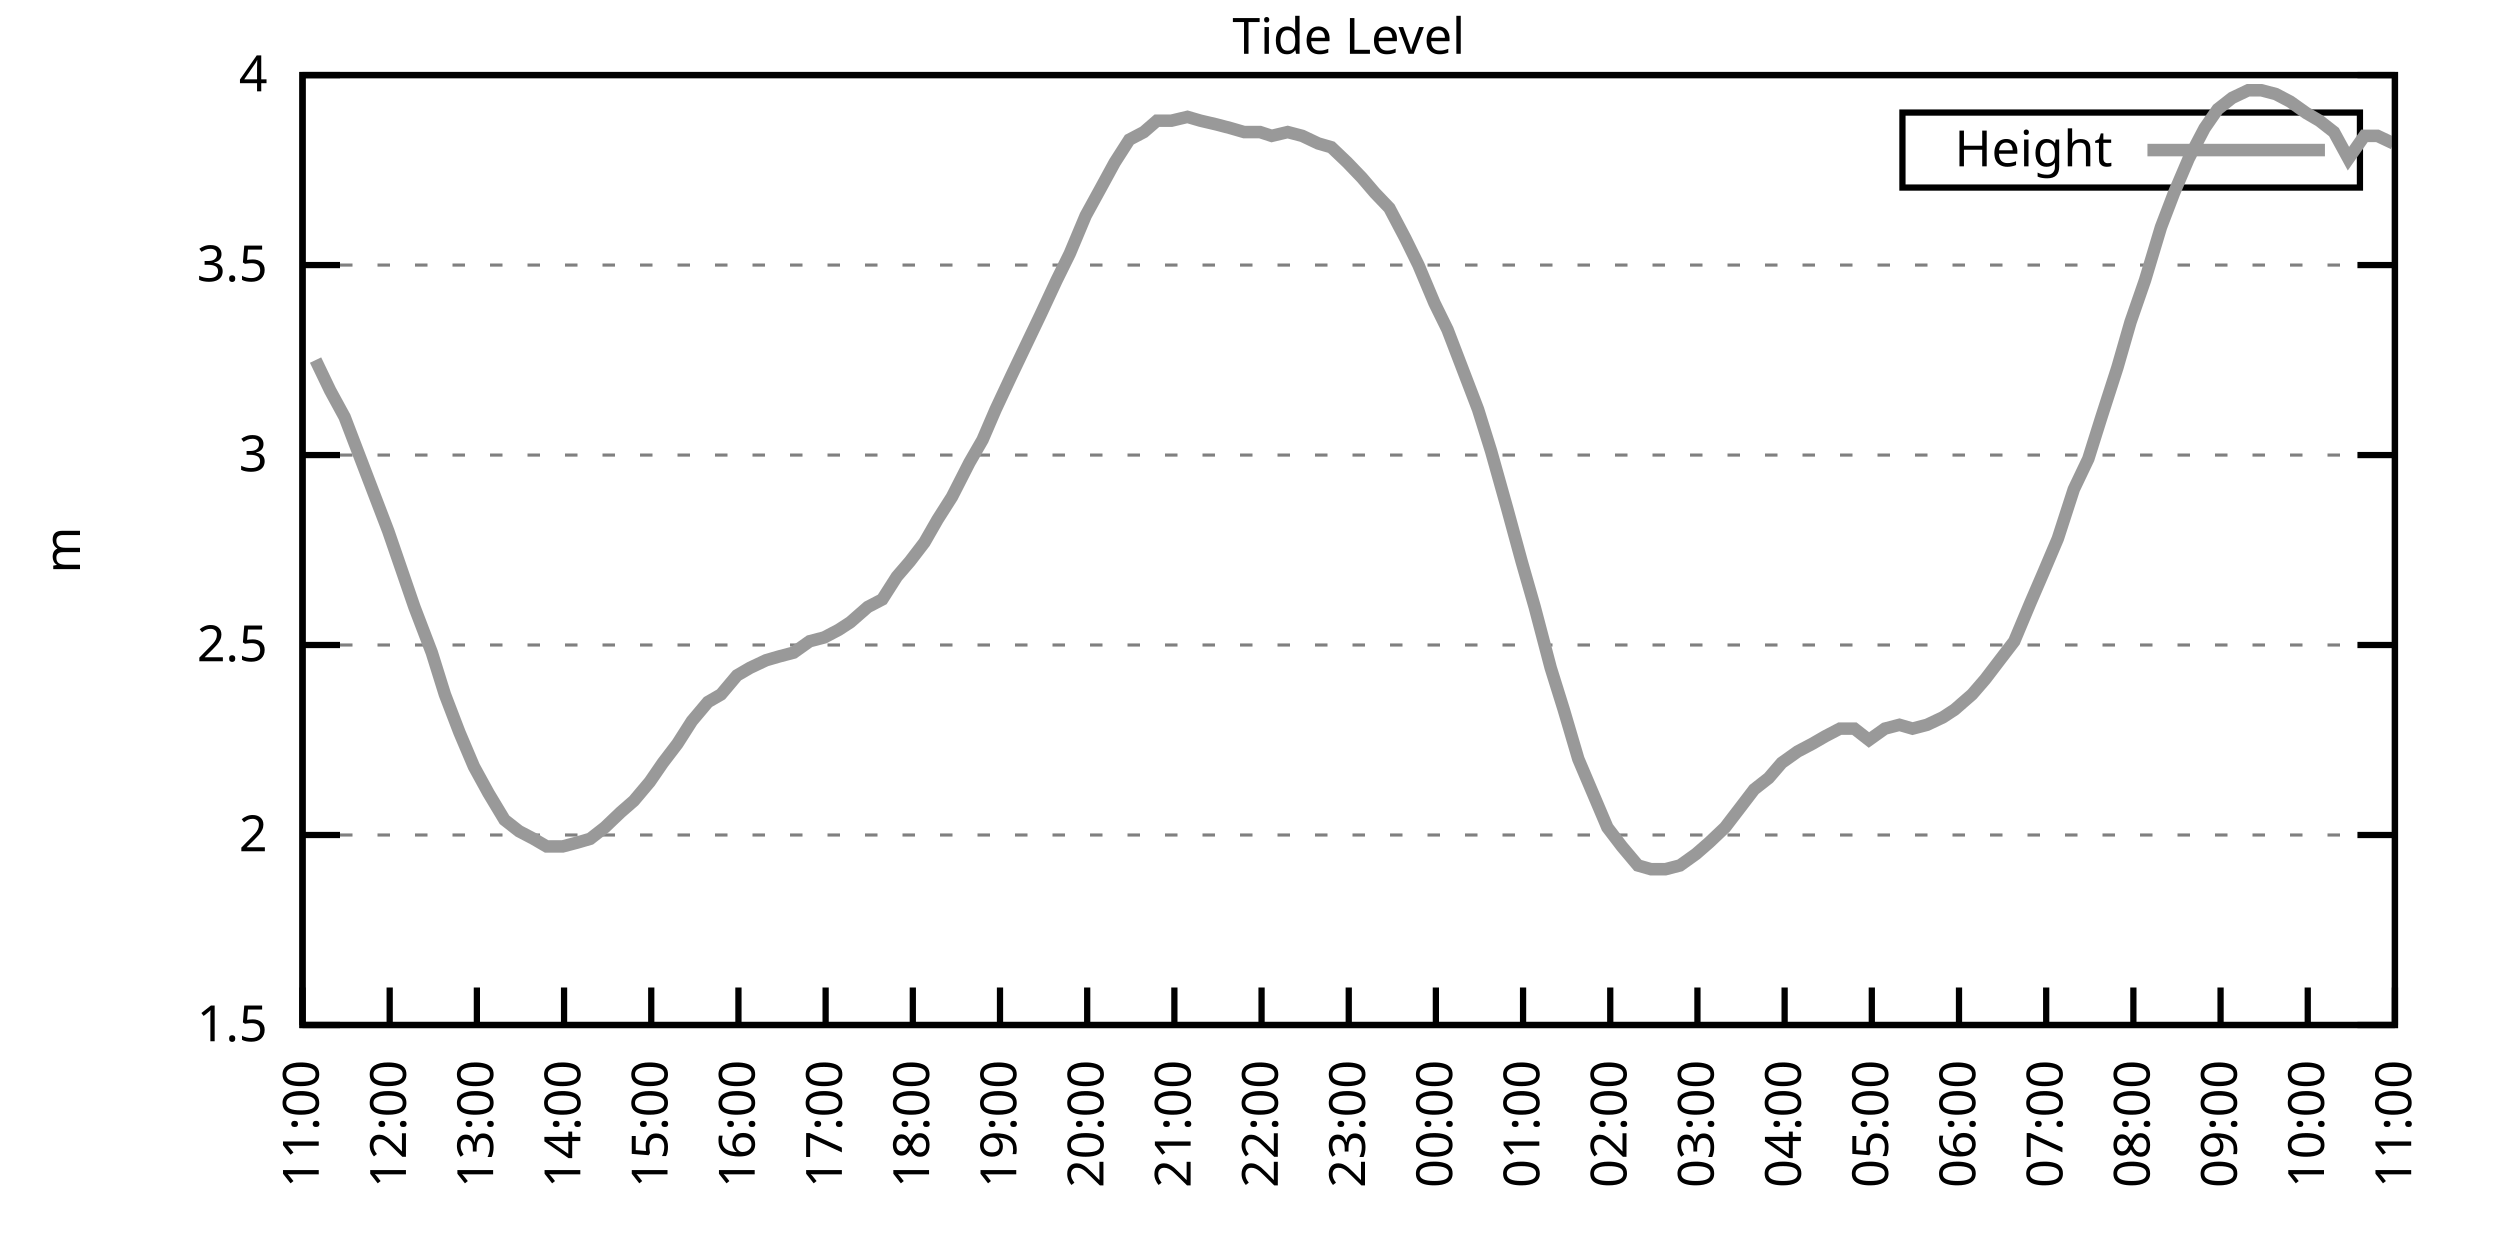
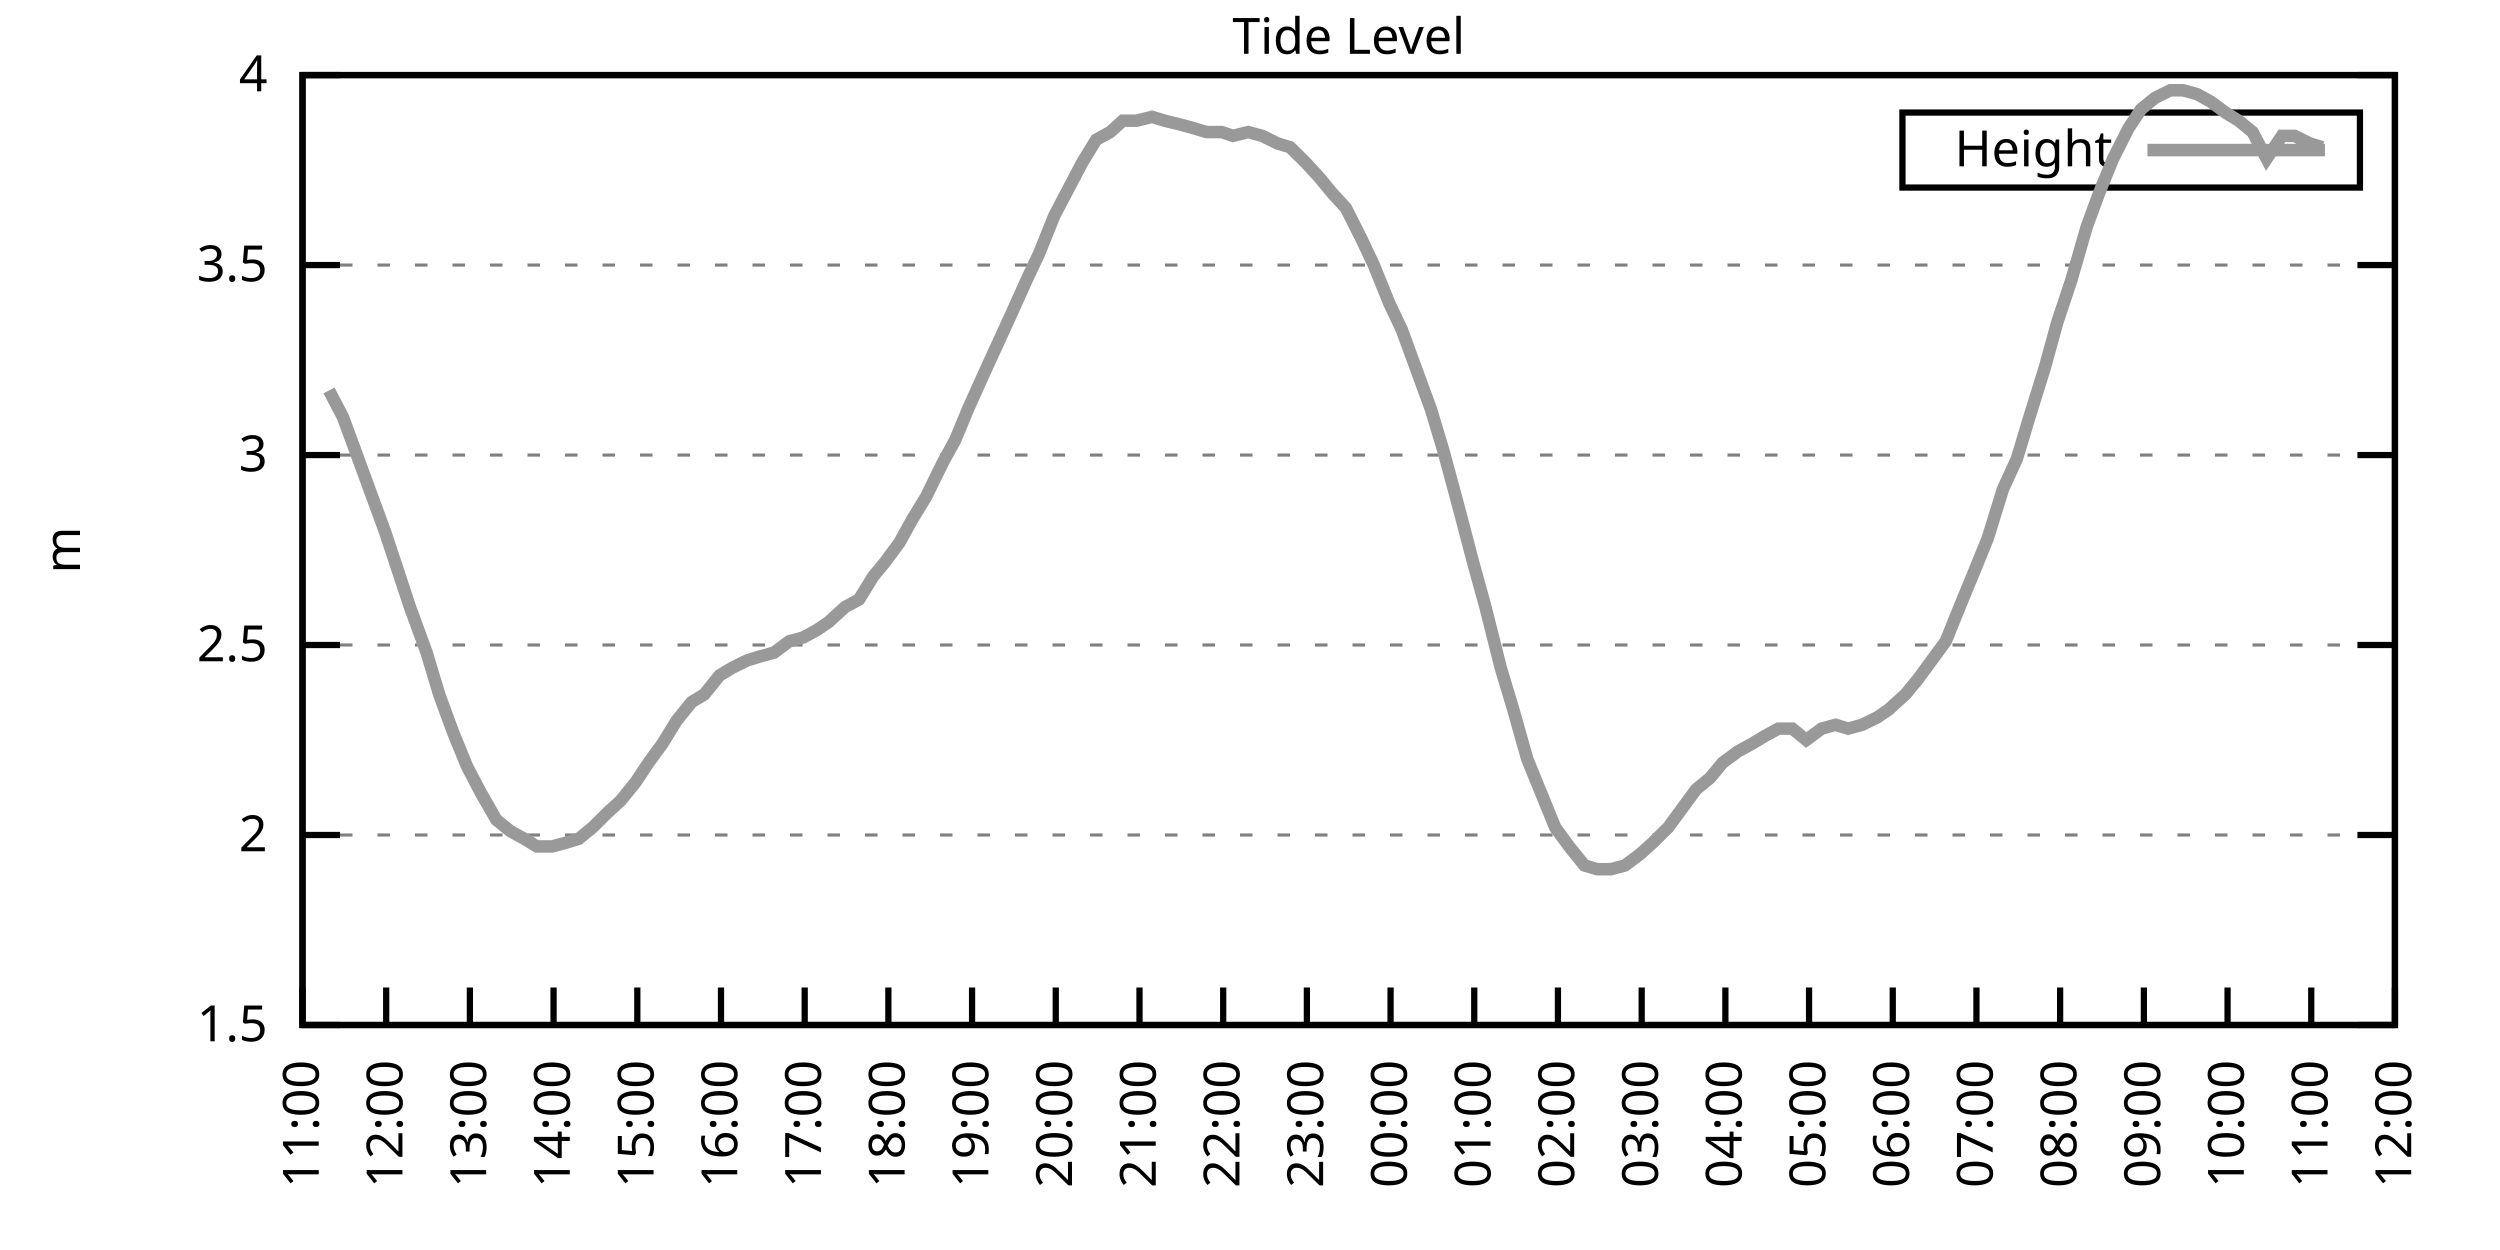
<svg xmlns="http://www.w3.org/2000/svg" xmlns:xlink="http://www.w3.org/1999/xlink" width="400" height="200" viewBox="0 0 400 200">
  <g id="gnuplot_canvas">
    <rect x="0" y="0" width="400" height="200" fill="none" />
    <defs>
      <circle id="gpDot" r="0.5" stroke-width="0.5" stroke="currentColor" />
      <path id="gpPt0" stroke-width="0.333" stroke="currentColor" d="M-1,0 h2 M0,-1 v2" />
      <path id="gpPt1" stroke-width="0.333" stroke="currentColor" d="M-1,-1 L1,1 M1,-1 L-1,1" />
      <path id="gpPt2" stroke-width="0.333" stroke="currentColor" d="M-1,0 L1,0 M0,-1 L0,1 M-1,-1 L1,1 M-1,1 L1,-1" />
      <rect id="gpPt3" stroke-width="0.333" stroke="currentColor" x="-1" y="-1" width="2" height="2" />
      <rect id="gpPt4" stroke-width="0.333" stroke="currentColor" fill="currentColor" x="-1" y="-1" width="2" height="2" />
      <circle id="gpPt5" stroke-width="0.333" stroke="currentColor" cx="0" cy="0" r="1" />
      <use xlink:href="#gpPt5" id="gpPt6" fill="currentColor" stroke="none" />
      <path id="gpPt7" stroke-width="0.333" stroke="currentColor" d="M0,-1.33 L-1.33,0.67 L1.33,0.67 z" />
      <use xlink:href="#gpPt7" id="gpPt8" fill="currentColor" stroke="none" />
      <use xlink:href="#gpPt7" id="gpPt9" stroke="currentColor" transform="rotate(180)" />
      <use xlink:href="#gpPt9" id="gpPt10" fill="currentColor" stroke="none" />
      <use xlink:href="#gpPt3" id="gpPt11" stroke="currentColor" transform="rotate(45)" />
      <use xlink:href="#gpPt11" id="gpPt12" fill="currentColor" stroke="none" />
      <path id="gpPt13" stroke-width="0.333" stroke="currentColor" d="M0,1.330 L1.265,0.411 L0.782,-1.067 L-0.782,-1.076 L-1.265,0.411 z" />
      <use xlink:href="#gpPt13" id="gpPt14" fill="currentColor" stroke="none" />
      <filter id="textbox" filterUnits="objectBoundingBox" x="0" y="0" height="1" width="1">
        <feFlood flood-color="white" flood-opacity="1" result="bgnd" />
        <feComposite in="SourceGraphic" in2="bgnd" operator="atop" />
      </filter>
      <filter id="greybox" filterUnits="objectBoundingBox" x="0" y="0" height="1" width="1">
        <feFlood flood-color="lightgrey" flood-opacity="1" result="grey" />
        <feComposite in="SourceGraphic" in2="grey" operator="atop" />
      </filter>
    </defs>
    <g fill="none" color="white" stroke="currentColor" stroke-width="1.00" stroke-linecap="butt" stroke-linejoin="miter">
</g>
    <g fill="none" color="black" stroke="currentColor" stroke-width="1.00" stroke-linecap="butt" stroke-linejoin="miter">
      <g stroke="none" shape-rendering="crispEdges">
        <polygon fill="rgb(255, 255, 255)" points="48.40,164.00 383.18,164.00 383.18,12.02 48.40,12.02 " />
      </g>
    </g>
    <g fill="none" color="black" stroke="currentColor" stroke-width="1.00" stroke-linecap="butt" stroke-linejoin="miter">
</g>
    <g fill="none" color="black" stroke="black" stroke-width="0.50" stroke-linecap="butt" stroke-linejoin="miter">
</g>
    <g fill="none" color="gray" stroke="currentColor" stroke-width="0.50" stroke-linecap="butt" stroke-linejoin="miter">
      <path stroke="gray" stroke-dasharray="2,4" class="gridline" d="M48.40,164.00 L383.19,164.00  " />
    </g>
    <g fill="none" color="gray" stroke="gray" stroke-width="1.00" stroke-linecap="butt" stroke-linejoin="miter">
</g>
    <g fill="none" color="black" stroke="currentColor" stroke-width="1.00" stroke-linecap="butt" stroke-linejoin="miter">
      <path stroke="black" d="M48.40,164.00 L54.40,164.00 M383.19,164.00 L377.19,164.00  " />
      <g transform="translate(42.80,166.60)" stroke="none" fill="black" font-family="Sans" font-size="8.00" text-anchor="end">
        <text>
          <tspan font-family="Sans"> 1.5</tspan>
        </text>
      </g>
    </g>
    <g fill="none" color="black" stroke="currentColor" stroke-width="1.00" stroke-linecap="butt" stroke-linejoin="miter">
</g>
    <g fill="none" color="black" stroke="black" stroke-width="0.50" stroke-linecap="butt" stroke-linejoin="miter">
</g>
    <g fill="none" color="gray" stroke="currentColor" stroke-width="0.50" stroke-linecap="butt" stroke-linejoin="miter">
      <path stroke="gray" stroke-dasharray="2,4" class="gridline" d="M48.40,133.60 L383.19,133.60  " />
    </g>
    <g fill="none" color="gray" stroke="gray" stroke-width="1.00" stroke-linecap="butt" stroke-linejoin="miter">
</g>
    <g fill="none" color="black" stroke="currentColor" stroke-width="1.00" stroke-linecap="butt" stroke-linejoin="miter">
      <path stroke="black" d="M48.40,133.60 L54.40,133.60 M383.19,133.60 L377.19,133.60  " />
      <g transform="translate(42.80,136.20)" stroke="none" fill="black" font-family="Sans" font-size="8.00" text-anchor="end">
        <text>
          <tspan font-family="Sans"> 2</tspan>
        </text>
      </g>
    </g>
    <g fill="none" color="black" stroke="currentColor" stroke-width="1.00" stroke-linecap="butt" stroke-linejoin="miter">
</g>
    <g fill="none" color="black" stroke="black" stroke-width="0.50" stroke-linecap="butt" stroke-linejoin="miter">
</g>
    <g fill="none" color="gray" stroke="currentColor" stroke-width="0.50" stroke-linecap="butt" stroke-linejoin="miter">
      <path stroke="gray" stroke-dasharray="2,4" class="gridline" d="M48.40,103.20 L383.19,103.20  " />
    </g>
    <g fill="none" color="gray" stroke="gray" stroke-width="1.00" stroke-linecap="butt" stroke-linejoin="miter">
</g>
    <g fill="none" color="black" stroke="currentColor" stroke-width="1.00" stroke-linecap="butt" stroke-linejoin="miter">
      <path stroke="black" d="M48.40,103.20 L54.40,103.20 M383.19,103.20 L377.19,103.20  " />
      <g transform="translate(42.80,105.80)" stroke="none" fill="black" font-family="Sans" font-size="8.00" text-anchor="end">
        <text>
          <tspan font-family="Sans"> 2.5</tspan>
        </text>
      </g>
    </g>
    <g fill="none" color="black" stroke="currentColor" stroke-width="1.00" stroke-linecap="butt" stroke-linejoin="miter">
</g>
    <g fill="none" color="black" stroke="black" stroke-width="0.50" stroke-linecap="butt" stroke-linejoin="miter">
</g>
    <g fill="none" color="gray" stroke="currentColor" stroke-width="0.50" stroke-linecap="butt" stroke-linejoin="miter">
      <path stroke="gray" stroke-dasharray="2,4" class="gridline" d="M48.40,72.81 L383.19,72.81  " />
    </g>
    <g fill="none" color="gray" stroke="gray" stroke-width="1.00" stroke-linecap="butt" stroke-linejoin="miter">
</g>
    <g fill="none" color="black" stroke="currentColor" stroke-width="1.00" stroke-linecap="butt" stroke-linejoin="miter">
      <path stroke="black" d="M48.40,72.81 L54.40,72.81 M383.19,72.81 L377.19,72.81  " />
      <g transform="translate(42.80,75.41)" stroke="none" fill="black" font-family="Sans" font-size="8.00" text-anchor="end">
        <text>
          <tspan font-family="Sans"> 3</tspan>
        </text>
      </g>
    </g>
    <g fill="none" color="black" stroke="currentColor" stroke-width="1.00" stroke-linecap="butt" stroke-linejoin="miter">
</g>
    <g fill="none" color="black" stroke="black" stroke-width="0.50" stroke-linecap="butt" stroke-linejoin="miter">
</g>
    <g fill="none" color="gray" stroke="currentColor" stroke-width="0.50" stroke-linecap="butt" stroke-linejoin="miter">
      <path stroke="gray" stroke-dasharray="2,4" class="gridline" d="M48.40,42.41 L383.19,42.41  " />
    </g>
    <g fill="none" color="gray" stroke="gray" stroke-width="1.00" stroke-linecap="butt" stroke-linejoin="miter">
</g>
    <g fill="none" color="black" stroke="currentColor" stroke-width="1.00" stroke-linecap="butt" stroke-linejoin="miter">
      <path stroke="black" d="M48.40,42.41 L54.40,42.41 M383.19,42.41 L377.19,42.41  " />
      <g transform="translate(42.80,45.01)" stroke="none" fill="black" font-family="Sans" font-size="8.00" text-anchor="end">
        <text>
          <tspan font-family="Sans"> 3.5</tspan>
        </text>
      </g>
    </g>
    <g fill="none" color="black" stroke="currentColor" stroke-width="1.00" stroke-linecap="butt" stroke-linejoin="miter">
</g>
    <g fill="none" color="black" stroke="black" stroke-width="0.50" stroke-linecap="butt" stroke-linejoin="miter">
</g>
    <g fill="none" color="gray" stroke="currentColor" stroke-width="0.50" stroke-linecap="butt" stroke-linejoin="miter">
      <path stroke="gray" stroke-dasharray="2,4" class="gridline" d="M48.40,12.01 L383.19,12.01  " />
    </g>
    <g fill="none" color="gray" stroke="gray" stroke-width="1.00" stroke-linecap="butt" stroke-linejoin="miter">
</g>
    <g fill="none" color="black" stroke="currentColor" stroke-width="1.00" stroke-linecap="butt" stroke-linejoin="miter">
      <path stroke="black" d="M48.40,12.01 L54.40,12.01 M383.19,12.01 L377.19,12.01  " />
      <g transform="translate(42.80,14.61)" stroke="none" fill="black" font-family="Sans" font-size="8.00" text-anchor="end">
        <text>
          <tspan font-family="Sans"> 4</tspan>
        </text>
      </g>
    </g>
    <g fill="none" color="black" stroke="currentColor" stroke-width="1.00" stroke-linecap="butt" stroke-linejoin="miter">
      <path stroke="black" d="M48.40,164.00 L48.40,158.00  " />
      <g transform="translate(51.00,169.60) rotate(270.00)" stroke="none" fill="black" font-family="Sans" font-size="8.00" text-anchor="end">
        <text>
          <tspan font-family="Sans">11:00</tspan>
        </text>
      </g>
    </g>
    <g fill="none" color="black" stroke="currentColor" stroke-width="1.00" stroke-linecap="butt" stroke-linejoin="miter">
-       <path stroke="black" d="M62.35,164.00 L62.35,158.00  " />
-       <g transform="translate(64.95,169.60) rotate(270.00)" stroke="none" fill="black" font-family="Sans" font-size="8.00" text-anchor="end">
+       <path stroke="black" d="M61.79,164.00 L61.79,158.00  " />
+       <g transform="translate(64.39,169.60) rotate(270.00)" stroke="none" fill="black" font-family="Sans" font-size="8.00" text-anchor="end">
        <text>
          <tspan font-family="Sans">12:00</tspan>
        </text>
      </g>
    </g>
    <g fill="none" color="black" stroke="currentColor" stroke-width="1.00" stroke-linecap="butt" stroke-linejoin="miter">
-       <path stroke="black" d="M76.30,164.00 L76.30,158.00  " />
-       <g transform="translate(78.90,169.60) rotate(270.00)" stroke="none" fill="black" font-family="Sans" font-size="8.00" text-anchor="end">
+       <path stroke="black" d="M75.18,164.00 L75.18,158.00  " />
+       <g transform="translate(77.78,169.60) rotate(270.00)" stroke="none" fill="black" font-family="Sans" font-size="8.00" text-anchor="end">
        <text>
          <tspan font-family="Sans">13:00</tspan>
        </text>
      </g>
    </g>
    <g fill="none" color="black" stroke="currentColor" stroke-width="1.00" stroke-linecap="butt" stroke-linejoin="miter">
-       <path stroke="black" d="M90.25,164.00 L90.25,158.00  " />
-       <g transform="translate(92.85,169.60) rotate(270.00)" stroke="none" fill="black" font-family="Sans" font-size="8.00" text-anchor="end">
+       <path stroke="black" d="M88.57,164.00 L88.57,158.00  " />
+       <g transform="translate(91.17,169.60) rotate(270.00)" stroke="none" fill="black" font-family="Sans" font-size="8.00" text-anchor="end">
        <text>
          <tspan font-family="Sans">14:00</tspan>
        </text>
      </g>
    </g>
    <g fill="none" color="black" stroke="currentColor" stroke-width="1.00" stroke-linecap="butt" stroke-linejoin="miter">
-       <path stroke="black" d="M104.20,164.00 L104.20,158.00  " />
-       <g transform="translate(106.80,169.60) rotate(270.00)" stroke="none" fill="black" font-family="Sans" font-size="8.00" text-anchor="end">
+       <path stroke="black" d="M101.97,164.00 L101.97,158.00  " />
+       <g transform="translate(104.57,169.60) rotate(270.00)" stroke="none" fill="black" font-family="Sans" font-size="8.00" text-anchor="end">
        <text>
          <tspan font-family="Sans">15:00</tspan>
        </text>
      </g>
    </g>
    <g fill="none" color="black" stroke="currentColor" stroke-width="1.00" stroke-linecap="butt" stroke-linejoin="miter">
-       <path stroke="black" d="M118.15,164.00 L118.15,158.00  " />
-       <g transform="translate(120.75,169.60) rotate(270.00)" stroke="none" fill="black" font-family="Sans" font-size="8.00" text-anchor="end">
+       <path stroke="black" d="M115.36,164.00 L115.36,158.00  " />
+       <g transform="translate(117.96,169.60) rotate(270.00)" stroke="none" fill="black" font-family="Sans" font-size="8.00" text-anchor="end">
        <text>
          <tspan font-family="Sans">16:00</tspan>
        </text>
      </g>
    </g>
    <g fill="none" color="black" stroke="currentColor" stroke-width="1.00" stroke-linecap="butt" stroke-linejoin="miter">
-       <path stroke="black" d="M132.10,164.00 L132.10,158.00  " />
-       <g transform="translate(134.70,169.60) rotate(270.00)" stroke="none" fill="black" font-family="Sans" font-size="8.00" text-anchor="end">
+       <path stroke="black" d="M128.75,164.00 L128.75,158.00  " />
+       <g transform="translate(131.35,169.60) rotate(270.00)" stroke="none" fill="black" font-family="Sans" font-size="8.00" text-anchor="end">
        <text>
          <tspan font-family="Sans">17:00</tspan>
        </text>
      </g>
    </g>
    <g fill="none" color="black" stroke="currentColor" stroke-width="1.00" stroke-linecap="butt" stroke-linejoin="miter">
-       <path stroke="black" d="M146.05,164.00 L146.05,158.00  " />
-       <g transform="translate(148.65,169.60) rotate(270.00)" stroke="none" fill="black" font-family="Sans" font-size="8.00" text-anchor="end">
+       <path stroke="black" d="M142.14,164.00 L142.14,158.00  " />
+       <g transform="translate(144.74,169.60) rotate(270.00)" stroke="none" fill="black" font-family="Sans" font-size="8.00" text-anchor="end">
        <text>
          <tspan font-family="Sans">18:00</tspan>
        </text>
      </g>
    </g>
    <g fill="none" color="black" stroke="currentColor" stroke-width="1.00" stroke-linecap="butt" stroke-linejoin="miter">
-       <path stroke="black" d="M160.00,164.00 L160.00,158.00  " />
-       <g transform="translate(162.60,169.60) rotate(270.00)" stroke="none" fill="black" font-family="Sans" font-size="8.00" text-anchor="end">
+       <path stroke="black" d="M155.53,164.00 L155.53,158.00  " />
+       <g transform="translate(158.13,169.60) rotate(270.00)" stroke="none" fill="black" font-family="Sans" font-size="8.00" text-anchor="end">
        <text>
          <tspan font-family="Sans">19:00</tspan>
        </text>
      </g>
    </g>
    <g fill="none" color="black" stroke="currentColor" stroke-width="1.00" stroke-linecap="butt" stroke-linejoin="miter">
-       <path stroke="black" d="M173.95,164.00 L173.95,158.00  " />
-       <g transform="translate(176.55,169.60) rotate(270.00)" stroke="none" fill="black" font-family="Sans" font-size="8.00" text-anchor="end">
+       <path stroke="black" d="M168.92,164.00 L168.92,158.00  " />
+       <g transform="translate(171.52,169.60) rotate(270.00)" stroke="none" fill="black" font-family="Sans" font-size="8.00" text-anchor="end">
        <text>
          <tspan font-family="Sans">20:00</tspan>
        </text>
      </g>
    </g>
    <g fill="none" color="black" stroke="currentColor" stroke-width="1.00" stroke-linecap="butt" stroke-linejoin="miter">
-       <path stroke="black" d="M187.90,164.00 L187.90,158.00  " />
-       <g transform="translate(190.50,169.60) rotate(270.00)" stroke="none" fill="black" font-family="Sans" font-size="8.00" text-anchor="end">
+       <path stroke="black" d="M182.32,164.00 L182.32,158.00  " />
+       <g transform="translate(184.92,169.60) rotate(270.00)" stroke="none" fill="black" font-family="Sans" font-size="8.00" text-anchor="end">
        <text>
          <tspan font-family="Sans">21:00</tspan>
        </text>
      </g>
    </g>
    <g fill="none" color="black" stroke="currentColor" stroke-width="1.00" stroke-linecap="butt" stroke-linejoin="miter">
-       <path stroke="black" d="M201.85,164.00 L201.85,158.00  " />
-       <g transform="translate(204.45,169.60) rotate(270.00)" stroke="none" fill="black" font-family="Sans" font-size="8.00" text-anchor="end">
+       <path stroke="black" d="M195.71,164.00 L195.71,158.00  " />
+       <g transform="translate(198.31,169.60) rotate(270.00)" stroke="none" fill="black" font-family="Sans" font-size="8.00" text-anchor="end">
        <text>
          <tspan font-family="Sans">22:00</tspan>
        </text>
      </g>
    </g>
    <g fill="none" color="black" stroke="currentColor" stroke-width="1.00" stroke-linecap="butt" stroke-linejoin="miter">
-       <path stroke="black" d="M215.80,164.00 L215.80,158.00  " />
-       <g transform="translate(218.40,169.60) rotate(270.00)" stroke="none" fill="black" font-family="Sans" font-size="8.00" text-anchor="end">
+       <path stroke="black" d="M209.10,164.00 L209.10,158.00  " />
+       <g transform="translate(211.70,169.60) rotate(270.00)" stroke="none" fill="black" font-family="Sans" font-size="8.00" text-anchor="end">
        <text>
          <tspan font-family="Sans">23:00</tspan>
        </text>
      </g>
    </g>
    <g fill="none" color="black" stroke="currentColor" stroke-width="1.00" stroke-linecap="butt" stroke-linejoin="miter">
-       <path stroke="black" d="M229.74,164.00 L229.74,158.00  " />
-       <g transform="translate(232.34,169.60) rotate(270.00)" stroke="none" fill="black" font-family="Sans" font-size="8.00" text-anchor="end">
+       <path stroke="black" d="M222.49,164.00 L222.49,158.00  " />
+       <g transform="translate(225.09,169.60) rotate(270.00)" stroke="none" fill="black" font-family="Sans" font-size="8.00" text-anchor="end">
        <text>
          <tspan font-family="Sans">00:00</tspan>
        </text>
      </g>
    </g>
    <g fill="none" color="black" stroke="currentColor" stroke-width="1.00" stroke-linecap="butt" stroke-linejoin="miter">
-       <path stroke="black" d="M243.69,164.00 L243.69,158.00  " />
-       <g transform="translate(246.29,169.60) rotate(270.00)" stroke="none" fill="black" font-family="Sans" font-size="8.00" text-anchor="end">
+       <path stroke="black" d="M235.88,164.00 L235.88,158.00  " />
+       <g transform="translate(238.48,169.60) rotate(270.00)" stroke="none" fill="black" font-family="Sans" font-size="8.00" text-anchor="end">
        <text>
          <tspan font-family="Sans">01:00</tspan>
        </text>
      </g>
    </g>
    <g fill="none" color="black" stroke="currentColor" stroke-width="1.00" stroke-linecap="butt" stroke-linejoin="miter">
-       <path stroke="black" d="M257.64,164.00 L257.64,158.00  " />
-       <g transform="translate(260.24,169.60) rotate(270.00)" stroke="none" fill="black" font-family="Sans" font-size="8.00" text-anchor="end">
+       <path stroke="black" d="M249.27,164.00 L249.27,158.00  " />
+       <g transform="translate(251.87,169.60) rotate(270.00)" stroke="none" fill="black" font-family="Sans" font-size="8.00" text-anchor="end">
        <text>
          <tspan font-family="Sans">02:00</tspan>
        </text>
      </g>
    </g>
    <g fill="none" color="black" stroke="currentColor" stroke-width="1.00" stroke-linecap="butt" stroke-linejoin="miter">
-       <path stroke="black" d="M271.59,164.00 L271.59,158.00  " />
-       <g transform="translate(274.19,169.60) rotate(270.00)" stroke="none" fill="black" font-family="Sans" font-size="8.00" text-anchor="end">
+       <path stroke="black" d="M262.67,164.00 L262.67,158.00  " />
+       <g transform="translate(265.27,169.60) rotate(270.00)" stroke="none" fill="black" font-family="Sans" font-size="8.00" text-anchor="end">
        <text>
          <tspan font-family="Sans">03:00</tspan>
        </text>
      </g>
    </g>
    <g fill="none" color="black" stroke="currentColor" stroke-width="1.00" stroke-linecap="butt" stroke-linejoin="miter">
-       <path stroke="black" d="M285.54,164.00 L285.54,158.00  " />
-       <g transform="translate(288.14,169.60) rotate(270.00)" stroke="none" fill="black" font-family="Sans" font-size="8.00" text-anchor="end">
+       <path stroke="black" d="M276.06,164.00 L276.06,158.00  " />
+       <g transform="translate(278.66,169.60) rotate(270.00)" stroke="none" fill="black" font-family="Sans" font-size="8.00" text-anchor="end">
        <text>
          <tspan font-family="Sans">04:00</tspan>
        </text>
      </g>
    </g>
    <g fill="none" color="black" stroke="currentColor" stroke-width="1.00" stroke-linecap="butt" stroke-linejoin="miter">
-       <path stroke="black" d="M299.49,164.00 L299.49,158.00  " />
-       <g transform="translate(302.09,169.60) rotate(270.00)" stroke="none" fill="black" font-family="Sans" font-size="8.00" text-anchor="end">
+       <path stroke="black" d="M289.45,164.00 L289.45,158.00  " />
+       <g transform="translate(292.05,169.60) rotate(270.00)" stroke="none" fill="black" font-family="Sans" font-size="8.00" text-anchor="end">
        <text>
          <tspan font-family="Sans">05:00</tspan>
        </text>
      </g>
    </g>
    <g fill="none" color="black" stroke="currentColor" stroke-width="1.00" stroke-linecap="butt" stroke-linejoin="miter">
-       <path stroke="black" d="M313.44,164.00 L313.44,158.00  " />
-       <g transform="translate(316.04,169.60) rotate(270.00)" stroke="none" fill="black" font-family="Sans" font-size="8.00" text-anchor="end">
+       <path stroke="black" d="M302.84,164.00 L302.84,158.00  " />
+       <g transform="translate(305.44,169.60) rotate(270.00)" stroke="none" fill="black" font-family="Sans" font-size="8.00" text-anchor="end">
        <text>
          <tspan font-family="Sans">06:00</tspan>
        </text>
      </g>
    </g>
    <g fill="none" color="black" stroke="currentColor" stroke-width="1.00" stroke-linecap="butt" stroke-linejoin="miter">
-       <path stroke="black" d="M327.39,164.00 L327.39,158.00  " />
-       <g transform="translate(329.99,169.60) rotate(270.00)" stroke="none" fill="black" font-family="Sans" font-size="8.00" text-anchor="end">
+       <path stroke="black" d="M316.23,164.00 L316.23,158.00  " />
+       <g transform="translate(318.83,169.60) rotate(270.00)" stroke="none" fill="black" font-family="Sans" font-size="8.00" text-anchor="end">
        <text>
          <tspan font-family="Sans">07:00</tspan>
        </text>
      </g>
    </g>
    <g fill="none" color="black" stroke="currentColor" stroke-width="1.00" stroke-linecap="butt" stroke-linejoin="miter">
-       <path stroke="black" d="M341.34,164.00 L341.34,158.00  " />
-       <g transform="translate(343.94,169.60) rotate(270.00)" stroke="none" fill="black" font-family="Sans" font-size="8.00" text-anchor="end">
+       <path stroke="black" d="M329.62,164.00 L329.62,158.00  " />
+       <g transform="translate(332.22,169.60) rotate(270.00)" stroke="none" fill="black" font-family="Sans" font-size="8.00" text-anchor="end">
        <text>
          <tspan font-family="Sans">08:00</tspan>
        </text>
      </g>
    </g>
    <g fill="none" color="black" stroke="currentColor" stroke-width="1.00" stroke-linecap="butt" stroke-linejoin="miter">
-       <path stroke="black" d="M355.29,164.00 L355.29,158.00  " />
-       <g transform="translate(357.89,169.60) rotate(270.00)" stroke="none" fill="black" font-family="Sans" font-size="8.00" text-anchor="end">
+       <path stroke="black" d="M343.02,164.00 L343.02,158.00  " />
+       <g transform="translate(345.62,169.60) rotate(270.00)" stroke="none" fill="black" font-family="Sans" font-size="8.00" text-anchor="end">
        <text>
          <tspan font-family="Sans">09:00</tspan>
        </text>
      </g>
    </g>
    <g fill="none" color="black" stroke="currentColor" stroke-width="1.00" stroke-linecap="butt" stroke-linejoin="miter">
-       <path stroke="black" d="M369.24,164.00 L369.24,158.00  " />
-       <g transform="translate(371.84,169.60) rotate(270.00)" stroke="none" fill="black" font-family="Sans" font-size="8.00" text-anchor="end">
+       <path stroke="black" d="M356.41,164.00 L356.41,158.00  " />
+       <g transform="translate(359.01,169.60) rotate(270.00)" stroke="none" fill="black" font-family="Sans" font-size="8.00" text-anchor="end">
        <text>
          <tspan font-family="Sans">10:00</tspan>
+         </text>
+       </g>
+     </g>
+     <g fill="none" color="black" stroke="currentColor" stroke-width="1.00" stroke-linecap="butt" stroke-linejoin="miter">
+       <path stroke="black" d="M369.80,164.00 L369.80,158.00  " />
+       <g transform="translate(372.40,169.60) rotate(270.00)" stroke="none" fill="black" font-family="Sans" font-size="8.00" text-anchor="end">
+         <text>
+           <tspan font-family="Sans">11:00</tspan>
        </text>
      </g>
    </g>
    <g fill="none" color="black" stroke="currentColor" stroke-width="1.00" stroke-linecap="butt" stroke-linejoin="miter">
      <path stroke="black" d="M383.19,164.00 L383.19,158.00  " />
      <g transform="translate(385.79,169.60) rotate(270.00)" stroke="none" fill="black" font-family="Sans" font-size="8.00" text-anchor="end">
        <text>
-           <tspan font-family="Sans">11:00</tspan>
+           <tspan font-family="Sans">12:00</tspan>
        </text>
      </g>
    </g>
    <g fill="none" color="black" stroke="currentColor" stroke-width="1.00" stroke-linecap="butt" stroke-linejoin="miter">
</g>
    <g fill="none" color="black" stroke="currentColor" stroke-width="1.00" stroke-linecap="butt" stroke-linejoin="miter">
      <path stroke="black" d="M48.40,12.01 L48.40,164.00 L383.19,164.00 L383.19,12.01 L48.40,12.01 Z  " />
    </g>
    <g fill="none" color="black" stroke="currentColor" stroke-width="1.00" stroke-linecap="butt" stroke-linejoin="miter">
</g>
    <g fill="none" color="black" stroke="currentColor" stroke-width="1.00" stroke-linecap="butt" stroke-linejoin="miter">
      <path stroke="black" d="M304.39,30.01 L304.39,18.01 L377.59,18.01 L377.59,30.01 L304.39,30.01 Z  " />
    </g>
    <g id="Tide_level_plot_1">
      <g fill="none" color="white" stroke="black" stroke-width="2.00" stroke-linecap="butt" stroke-linejoin="miter">
</g>
      <g fill="none" color="black" stroke="currentColor" stroke-width="2.00" stroke-linecap="butt" stroke-linejoin="miter">
        <g transform="translate(337.99,26.61)" stroke="none" fill="black" font-family="Sans" font-size="8.00" text-anchor="end">
          <text>
            <tspan font-family="Sans">Height</tspan>
          </text>
        </g>
      </g>
      <g fill="none" color="black" stroke="currentColor" stroke-width="2.00" stroke-linecap="butt" stroke-linejoin="miter">
-         <path stroke="rgb(153, 153, 153)" d="M343.59,24.01 L371.99,24.01 M50.49,57.61 L52.82,62.47 L55.14,66.73 L57.00,71.59 L59.56,78.28 L62.12,84.97   L64.21,91.04 L66.30,97.12 L69.09,104.42 L71.18,111.11 L73.51,117.19 L75.83,122.66 L78.16,126.91 L80.72,131.17   L83.04,132.99 L85.37,134.21 L87.46,135.43 L90.02,135.43 L92.34,134.82 L94.43,134.21 L96.76,132.39 L99.32,129.95   L101.41,128.13 L103.97,125.09 L106.06,122.05 L108.38,119.01 L110.71,115.36 L113.27,112.32 L115.36,111.11 L117.92,108.07   L120.01,106.85 L122.57,105.64 L124.66,105.03 L126.98,104.42 L129.54,102.60 L131.87,101.99 L134.19,100.77 L136.05,99.56   L138.84,97.12 L141.16,95.91 L143.49,92.26 L145.58,89.83 L147.91,86.79 L150.00,83.14 L152.32,79.49 L155.11,74.02   L157.21,70.37 L159.30,65.51 L161.86,60.04 L164.18,55.18 L166.51,50.31 L169.06,44.84 L171.16,40.58 L173.71,34.50   L176.04,30.25 L178.36,25.99 L180.69,22.35 L183.01,21.13 L185.11,19.31 L187.43,19.31 L189.99,18.70 L192.08,19.31   L194.64,19.91 L196.96,20.52 L199.06,21.13 L201.61,21.13 L203.47,21.74 L206.03,21.13 L208.36,21.74 L210.91,22.95   L213.01,23.56 L215.56,25.99 L217.89,28.42 L219.98,30.86 L222.30,33.29 L224.86,38.15 L226.95,42.41 L229.51,48.49   L231.60,52.74 L233.93,58.82 L236.49,65.51 L238.58,72.20 L241.14,81.32 L243.46,89.83 L245.55,97.12 L248.11,106.85   L250.20,113.54 L252.53,121.44 L257.18,132.39 L259.50,135.43 L262.06,138.47 L264.15,139.07 L266.48,139.07 L268.80,138.47   L271.36,136.64 L273.45,134.82 L276.01,132.39 L278.34,129.35 L280.66,126.31 L282.99,124.48 L285.08,122.05 L287.64,120.23   L289.96,119.01 L292.05,117.80 L294.38,116.58 L296.70,116.58 L299.03,118.40 L301.58,116.58 L303.91,115.97 L306.00,116.58   L308.33,115.97 L310.88,114.76 L312.74,113.54 L315.53,111.11 L317.63,108.68 L319.95,105.64 L322.28,102.60 L324.83,96.52   L326.93,91.65 L329.25,86.18 L331.81,78.28 L334.13,73.41 L336.23,66.73 L338.78,58.82 L340.88,51.53 L343.20,44.84   L345.76,36.33 L347.85,30.86 L350.18,25.39 L352.73,20.52 L354.83,17.48 L357.15,15.66 L359.71,14.44 L361.80,14.44   L364.13,15.05 L366.45,16.27 L369.01,18.09 L371.10,19.31 L373.43,21.13 L375.75,25.39 L378.31,21.74 L380.40,21.74   L382.96,22.95  " />
+         <path stroke="rgb(153, 153, 153)" d="M343.59,24.01 L371.99,24.01 M52.64,62.47 L54.87,66.73 L56.66,71.59 L59.11,78.28 L61.57,84.97 L63.58,91.04   L65.59,97.12 L68.26,104.42 L70.27,111.11 L72.50,117.19 L74.74,122.66 L76.97,126.91 L79.42,131.17 L81.66,132.99   L83.89,134.21 L85.90,135.43 L88.35,135.43 L90.58,134.82 L92.59,134.21 L94.82,132.39 L97.28,129.95 L99.29,128.13   L101.74,125.09 L103.75,122.05 L105.98,119.01 L108.22,115.36 L110.67,112.32 L112.68,111.11 L115.13,108.07 L117.14,106.85   L119.60,105.64 L121.61,105.03 L123.84,104.42 L126.29,102.60 L128.53,101.99 L130.76,100.77 L132.54,99.56 L135.22,97.12   L137.45,95.91 L139.69,92.26 L141.69,89.83 L143.93,86.79 L145.94,83.14 L148.17,79.49 L150.85,74.02 L152.85,70.37   L154.86,65.51 L157.32,60.04 L159.55,55.18 L161.78,50.31 L164.24,44.84 L166.25,40.58 L168.70,34.50 L170.93,30.25   L173.17,25.99 L175.40,22.35 L177.63,21.13 L179.64,19.31 L181.87,19.31 L184.32,18.70 L186.33,19.31 L188.79,19.91   L191.02,20.52 L193.03,21.13 L195.48,21.13 L197.27,21.74 L199.73,21.13 L201.96,21.74 L204.41,22.95 L206.42,23.56   L208.88,25.99 L211.11,28.42 L213.12,30.86 L215.35,33.29 L217.80,38.15 L219.81,42.41 L222.27,48.49 L224.28,52.74   L226.51,58.82 L228.96,65.51 L230.97,72.20 L233.43,81.32 L235.66,89.83 L237.67,97.12 L240.12,106.85 L242.13,113.54   L244.36,121.44 L248.83,132.39 L251.06,135.43 L253.51,138.47 L255.52,139.07 L257.76,139.07 L259.99,138.47 L262.44,136.64   L264.45,134.82 L266.91,132.39 L269.14,129.35 L271.37,126.31 L273.60,124.48 L275.61,122.05 L278.07,120.23 L280.30,119.01   L282.31,117.80 L284.54,116.58 L286.77,116.58 L289.00,118.40 L291.46,116.58 L293.69,115.97 L295.70,116.58 L297.93,115.97   L300.39,114.76 L302.17,113.54 L304.85,111.11 L306.86,108.68 L309.09,105.64 L311.32,102.60 L313.78,96.52 L315.79,91.65   L318.02,86.18 L320.47,78.28 L322.70,73.41 L324.71,66.73 L327.17,58.82 L329.18,51.53 L331.41,44.84 L333.86,36.33   L335.87,30.86 L338.10,25.39 L340.56,20.52 L342.57,17.48 L344.80,15.66 L347.26,14.44 L349.26,14.44 L351.50,15.05   L353.73,16.27 L356.18,18.09 L358.19,19.31 L360.42,21.13 L362.66,25.39 L365.11,21.74 L367.12,21.74 L369.58,22.95   L371.58,23.56  " />
      </g>
    </g>
    <g fill="none" color="black" stroke="currentColor" stroke-width="2.00" stroke-linecap="butt" stroke-linejoin="miter">
</g>
    <g fill="none" color="black" stroke="black" stroke-width="1.00" stroke-linecap="butt" stroke-linejoin="miter">
</g>
    <g fill="none" color="black" stroke="currentColor" stroke-width="1.00" stroke-linecap="butt" stroke-linejoin="miter">
      <path stroke="black" d="M48.40,12.01 L48.40,164.00 L383.19,164.00 L383.19,12.01 L48.40,12.01 Z  " />
      <g transform="translate(12.80,88.01) rotate(270.00)" stroke="none" fill="black" font-family="Sans" font-size="8.00" text-anchor="middle">
        <text>
          <tspan font-family="Sans">m</tspan>
        </text>
      </g>
    </g>
    <g fill="none" color="black" stroke="currentColor" stroke-width="1.00" stroke-linecap="butt" stroke-linejoin="miter">
</g>
    <g fill="none" color="black" stroke="currentColor" stroke-width="1.00" stroke-linecap="butt" stroke-linejoin="miter">
      <g transform="translate(215.79,8.61)" stroke="none" fill="black" font-family="Sans" font-size="8.00" text-anchor="middle">
        <text>
          <tspan font-family="Sans">Tide Level</tspan>
        </text>
      </g>
    </g>
    <g fill="none" color="black" stroke="currentColor" stroke-width="1.00" stroke-linecap="butt" stroke-linejoin="miter">
</g>
  </g>
</svg>
